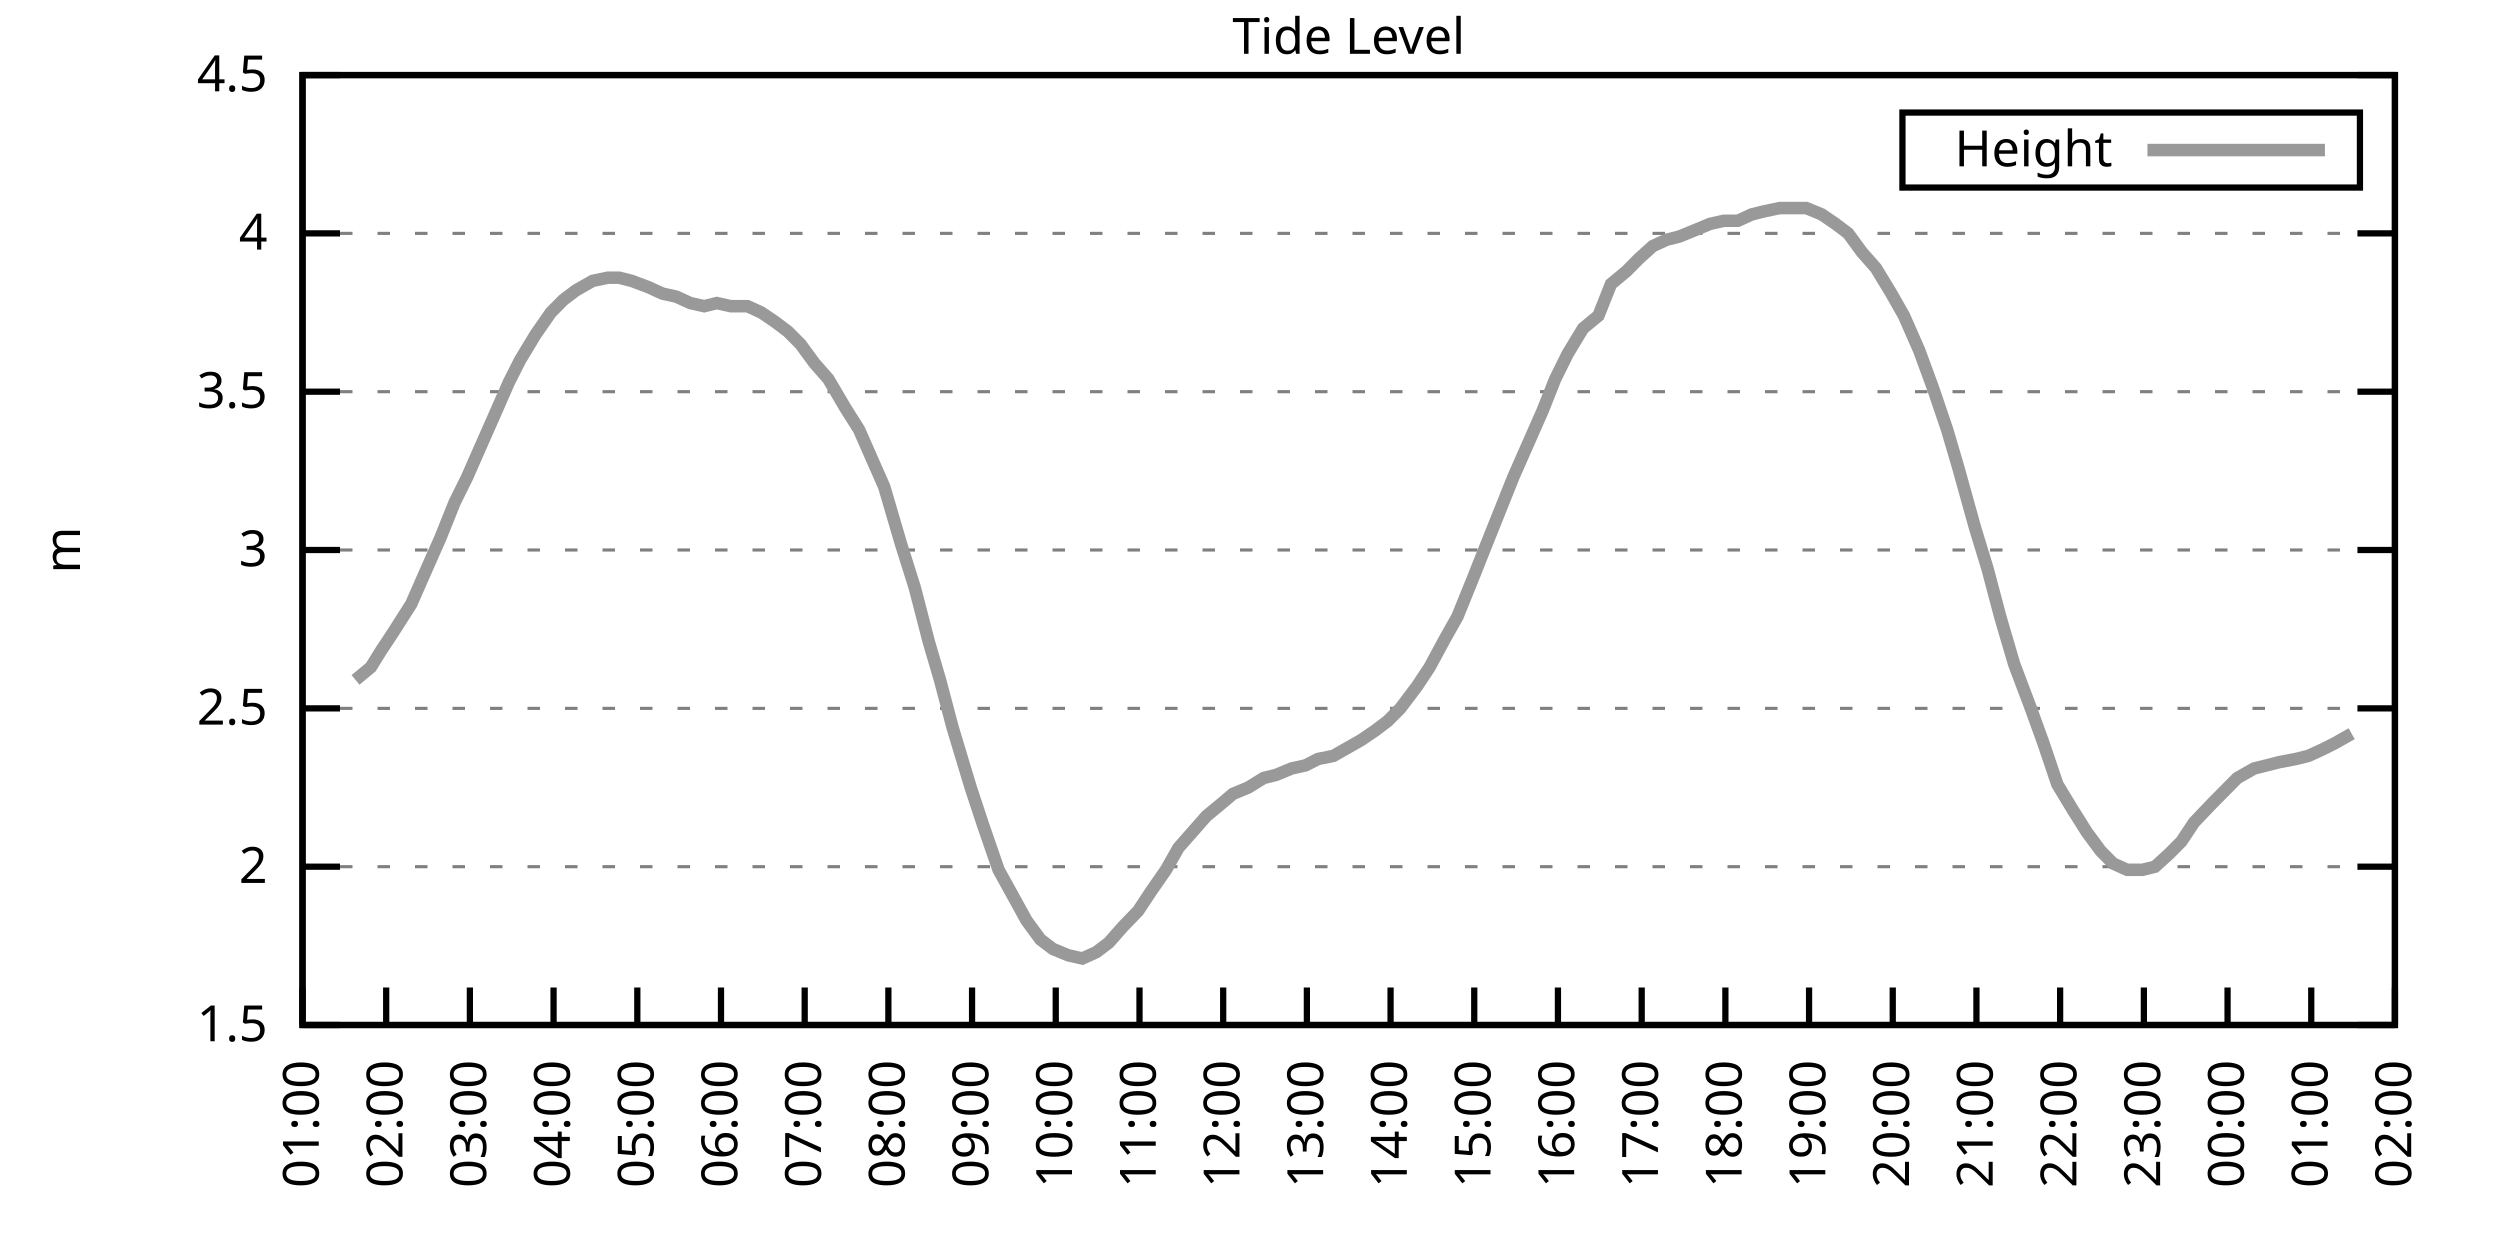
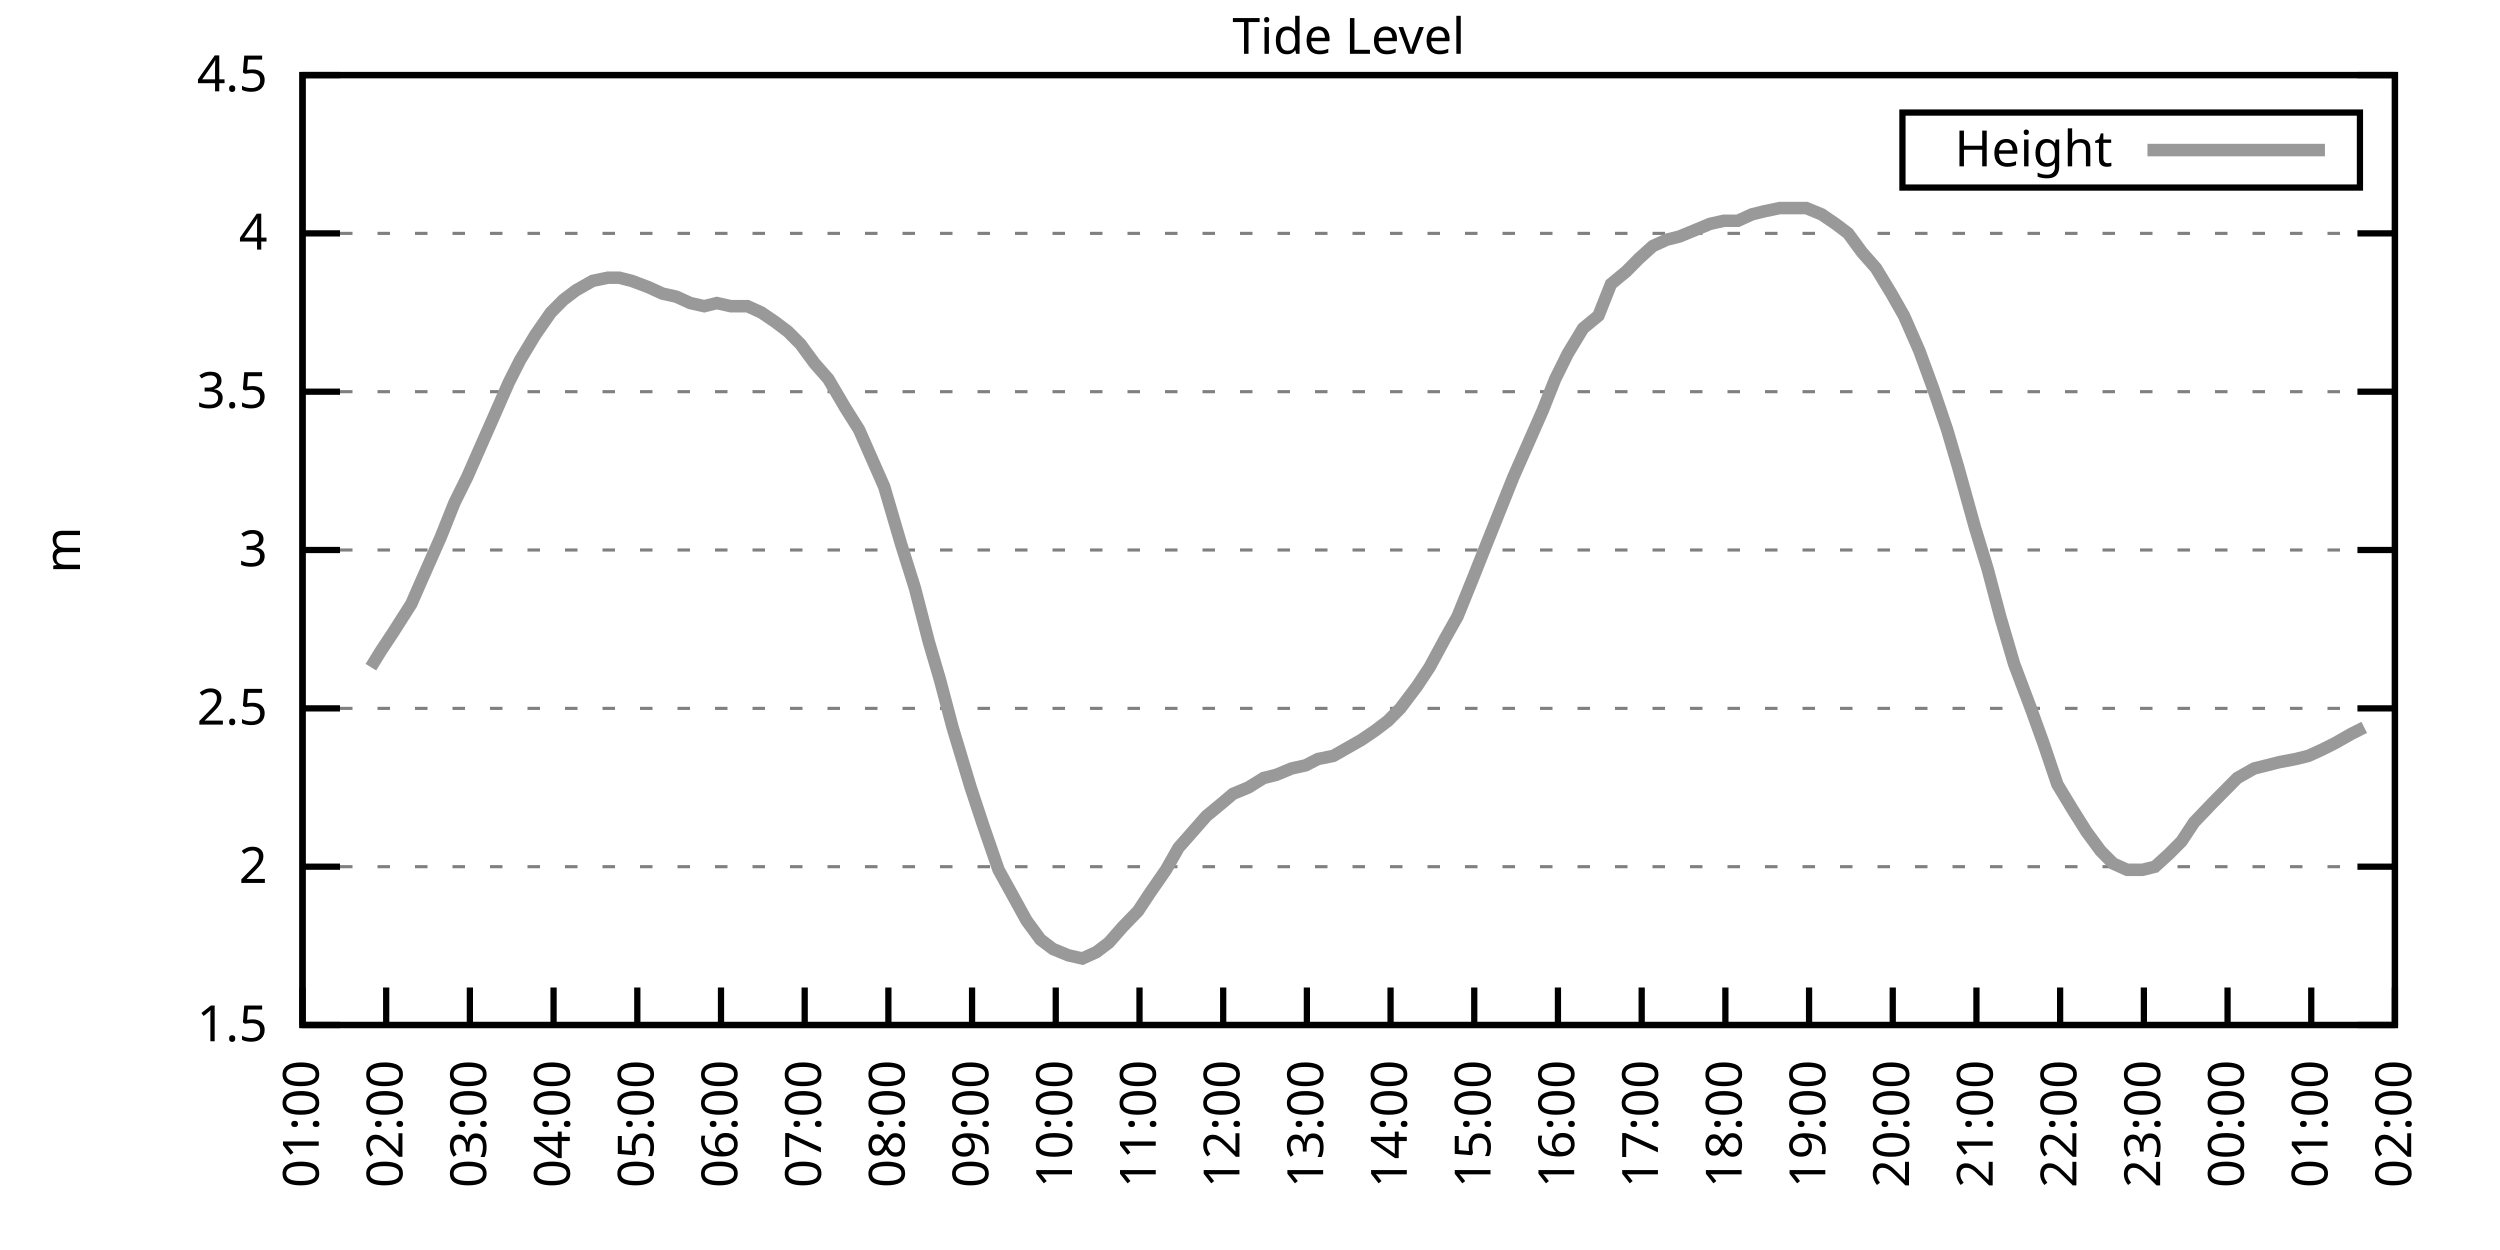
<svg xmlns="http://www.w3.org/2000/svg" xmlns:xlink="http://www.w3.org/1999/xlink" width="400" height="200" viewBox="0 0 400 200">
  <g id="gnuplot_canvas">
    <rect x="0" y="0" width="400" height="200" fill="none" />
    <defs>
      <circle id="gpDot" r="0.5" stroke-width="0.5" stroke="currentColor" />
      <path id="gpPt0" stroke-width="0.333" stroke="currentColor" d="M-1,0 h2 M0,-1 v2" />
      <path id="gpPt1" stroke-width="0.333" stroke="currentColor" d="M-1,-1 L1,1 M1,-1 L-1,1" />
      <path id="gpPt2" stroke-width="0.333" stroke="currentColor" d="M-1,0 L1,0 M0,-1 L0,1 M-1,-1 L1,1 M-1,1 L1,-1" />
      <rect id="gpPt3" stroke-width="0.333" stroke="currentColor" x="-1" y="-1" width="2" height="2" />
      <rect id="gpPt4" stroke-width="0.333" stroke="currentColor" fill="currentColor" x="-1" y="-1" width="2" height="2" />
      <circle id="gpPt5" stroke-width="0.333" stroke="currentColor" cx="0" cy="0" r="1" />
      <use xlink:href="#gpPt5" id="gpPt6" fill="currentColor" stroke="none" />
      <path id="gpPt7" stroke-width="0.333" stroke="currentColor" d="M0,-1.33 L-1.33,0.67 L1.33,0.67 z" />
      <use xlink:href="#gpPt7" id="gpPt8" fill="currentColor" stroke="none" />
      <use xlink:href="#gpPt7" id="gpPt9" stroke="currentColor" transform="rotate(180)" />
      <use xlink:href="#gpPt9" id="gpPt10" fill="currentColor" stroke="none" />
      <use xlink:href="#gpPt3" id="gpPt11" stroke="currentColor" transform="rotate(45)" />
      <use xlink:href="#gpPt11" id="gpPt12" fill="currentColor" stroke="none" />
      <path id="gpPt13" stroke-width="0.333" stroke="currentColor" d="M0,1.330 L1.265,0.411 L0.782,-1.067 L-0.782,-1.076 L-1.265,0.411 z" />
      <use xlink:href="#gpPt13" id="gpPt14" fill="currentColor" stroke="none" />
      <filter id="textbox" filterUnits="objectBoundingBox" x="0" y="0" height="1" width="1">
        <feFlood flood-color="white" flood-opacity="1" result="bgnd" />
        <feComposite in="SourceGraphic" in2="bgnd" operator="atop" />
      </filter>
      <filter id="greybox" filterUnits="objectBoundingBox" x="0" y="0" height="1" width="1">
        <feFlood flood-color="lightgrey" flood-opacity="1" result="grey" />
        <feComposite in="SourceGraphic" in2="grey" operator="atop" />
      </filter>
    </defs>
    <g fill="none" color="white" stroke="currentColor" stroke-width="1.00" stroke-linecap="butt" stroke-linejoin="miter">
</g>
    <g fill="none" color="black" stroke="currentColor" stroke-width="1.00" stroke-linecap="butt" stroke-linejoin="miter">
      <g stroke="none" shape-rendering="crispEdges">
        <polygon fill="rgb(255, 255, 255)" points="48.40,164.00 383.18,164.00 383.18,12.02 48.40,12.02 " />
      </g>
    </g>
    <g fill="none" color="black" stroke="currentColor" stroke-width="1.00" stroke-linecap="butt" stroke-linejoin="miter">
</g>
    <g fill="none" color="black" stroke="black" stroke-width="0.50" stroke-linecap="butt" stroke-linejoin="miter">
</g>
    <g fill="none" color="gray" stroke="currentColor" stroke-width="0.50" stroke-linecap="butt" stroke-linejoin="miter">
      <path stroke="gray" stroke-dasharray="2,4" class="gridline" d="M48.40,164.00 L383.19,164.00  " />
    </g>
    <g fill="none" color="gray" stroke="gray" stroke-width="1.00" stroke-linecap="butt" stroke-linejoin="miter">
</g>
    <g fill="none" color="black" stroke="currentColor" stroke-width="1.00" stroke-linecap="butt" stroke-linejoin="miter">
      <path stroke="black" d="M48.40,164.00 L54.40,164.00 M383.19,164.00 L377.19,164.00  " />
      <g transform="translate(42.80,166.60)" stroke="none" fill="black" font-family="Sans" font-size="8.00" text-anchor="end">
        <text>
          <tspan font-family="Sans"> 1.5</tspan>
        </text>
      </g>
    </g>
    <g fill="none" color="black" stroke="currentColor" stroke-width="1.00" stroke-linecap="butt" stroke-linejoin="miter">
</g>
    <g fill="none" color="black" stroke="black" stroke-width="0.50" stroke-linecap="butt" stroke-linejoin="miter">
</g>
    <g fill="none" color="gray" stroke="currentColor" stroke-width="0.50" stroke-linecap="butt" stroke-linejoin="miter">
      <path stroke="gray" stroke-dasharray="2,4" class="gridline" d="M48.40,138.67 L383.19,138.67  " />
    </g>
    <g fill="none" color="gray" stroke="gray" stroke-width="1.00" stroke-linecap="butt" stroke-linejoin="miter">
</g>
    <g fill="none" color="black" stroke="currentColor" stroke-width="1.00" stroke-linecap="butt" stroke-linejoin="miter">
      <path stroke="black" d="M48.40,138.67 L54.40,138.67 M383.19,138.67 L377.19,138.67  " />
      <g transform="translate(42.80,141.27)" stroke="none" fill="black" font-family="Sans" font-size="8.00" text-anchor="end">
        <text>
          <tspan font-family="Sans"> 2</tspan>
        </text>
      </g>
    </g>
    <g fill="none" color="black" stroke="currentColor" stroke-width="1.00" stroke-linecap="butt" stroke-linejoin="miter">
</g>
    <g fill="none" color="black" stroke="black" stroke-width="0.50" stroke-linecap="butt" stroke-linejoin="miter">
</g>
    <g fill="none" color="gray" stroke="currentColor" stroke-width="0.50" stroke-linecap="butt" stroke-linejoin="miter">
      <path stroke="gray" stroke-dasharray="2,4" class="gridline" d="M48.40,113.34 L383.19,113.34  " />
    </g>
    <g fill="none" color="gray" stroke="gray" stroke-width="1.00" stroke-linecap="butt" stroke-linejoin="miter">
</g>
    <g fill="none" color="black" stroke="currentColor" stroke-width="1.00" stroke-linecap="butt" stroke-linejoin="miter">
      <path stroke="black" d="M48.40,113.34 L54.40,113.34 M383.19,113.34 L377.19,113.34  " />
      <g transform="translate(42.80,115.94)" stroke="none" fill="black" font-family="Sans" font-size="8.00" text-anchor="end">
        <text>
          <tspan font-family="Sans"> 2.5</tspan>
        </text>
      </g>
    </g>
    <g fill="none" color="black" stroke="currentColor" stroke-width="1.00" stroke-linecap="butt" stroke-linejoin="miter">
</g>
    <g fill="none" color="black" stroke="black" stroke-width="0.50" stroke-linecap="butt" stroke-linejoin="miter">
</g>
    <g fill="none" color="gray" stroke="currentColor" stroke-width="0.50" stroke-linecap="butt" stroke-linejoin="miter">
      <path stroke="gray" stroke-dasharray="2,4" class="gridline" d="M48.40,88.00 L383.19,88.00  " />
    </g>
    <g fill="none" color="gray" stroke="gray" stroke-width="1.00" stroke-linecap="butt" stroke-linejoin="miter">
</g>
    <g fill="none" color="black" stroke="currentColor" stroke-width="1.00" stroke-linecap="butt" stroke-linejoin="miter">
      <path stroke="black" d="M48.40,88.00 L54.40,88.00 M383.19,88.00 L377.19,88.00  " />
      <g transform="translate(42.80,90.60)" stroke="none" fill="black" font-family="Sans" font-size="8.00" text-anchor="end">
        <text>
          <tspan font-family="Sans"> 3</tspan>
        </text>
      </g>
    </g>
    <g fill="none" color="black" stroke="currentColor" stroke-width="1.00" stroke-linecap="butt" stroke-linejoin="miter">
</g>
    <g fill="none" color="black" stroke="black" stroke-width="0.50" stroke-linecap="butt" stroke-linejoin="miter">
</g>
    <g fill="none" color="gray" stroke="currentColor" stroke-width="0.50" stroke-linecap="butt" stroke-linejoin="miter">
      <path stroke="gray" stroke-dasharray="2,4" class="gridline" d="M48.40,62.67 L383.19,62.67  " />
    </g>
    <g fill="none" color="gray" stroke="gray" stroke-width="1.00" stroke-linecap="butt" stroke-linejoin="miter">
</g>
    <g fill="none" color="black" stroke="currentColor" stroke-width="1.00" stroke-linecap="butt" stroke-linejoin="miter">
      <path stroke="black" d="M48.40,62.67 L54.40,62.67 M383.19,62.67 L377.19,62.67  " />
      <g transform="translate(42.80,65.27)" stroke="none" fill="black" font-family="Sans" font-size="8.00" text-anchor="end">
        <text>
          <tspan font-family="Sans"> 3.5</tspan>
        </text>
      </g>
    </g>
    <g fill="none" color="black" stroke="currentColor" stroke-width="1.00" stroke-linecap="butt" stroke-linejoin="miter">
</g>
    <g fill="none" color="black" stroke="black" stroke-width="0.50" stroke-linecap="butt" stroke-linejoin="miter">
</g>
    <g fill="none" color="gray" stroke="currentColor" stroke-width="0.50" stroke-linecap="butt" stroke-linejoin="miter">
      <path stroke="gray" stroke-dasharray="2,4" class="gridline" d="M48.40,37.34 L383.19,37.34  " />
    </g>
    <g fill="none" color="gray" stroke="gray" stroke-width="1.00" stroke-linecap="butt" stroke-linejoin="miter">
</g>
    <g fill="none" color="black" stroke="currentColor" stroke-width="1.00" stroke-linecap="butt" stroke-linejoin="miter">
      <path stroke="black" d="M48.40,37.34 L54.40,37.34 M383.19,37.34 L377.19,37.34  " />
      <g transform="translate(42.80,39.94)" stroke="none" fill="black" font-family="Sans" font-size="8.00" text-anchor="end">
        <text>
          <tspan font-family="Sans"> 4</tspan>
        </text>
      </g>
    </g>
    <g fill="none" color="black" stroke="currentColor" stroke-width="1.00" stroke-linecap="butt" stroke-linejoin="miter">
</g>
    <g fill="none" color="black" stroke="black" stroke-width="0.50" stroke-linecap="butt" stroke-linejoin="miter">
</g>
    <g fill="none" color="gray" stroke="currentColor" stroke-width="0.50" stroke-linecap="butt" stroke-linejoin="miter">
      <path stroke="gray" stroke-dasharray="2,4" class="gridline" d="M48.40,12.01 L383.19,12.01  " />
    </g>
    <g fill="none" color="gray" stroke="gray" stroke-width="1.00" stroke-linecap="butt" stroke-linejoin="miter">
</g>
    <g fill="none" color="black" stroke="currentColor" stroke-width="1.00" stroke-linecap="butt" stroke-linejoin="miter">
      <path stroke="black" d="M48.40,12.01 L54.40,12.01 M383.19,12.01 L377.19,12.01  " />
      <g transform="translate(42.80,14.61)" stroke="none" fill="black" font-family="Sans" font-size="8.00" text-anchor="end">
        <text>
          <tspan font-family="Sans"> 4.5</tspan>
        </text>
      </g>
    </g>
    <g fill="none" color="black" stroke="currentColor" stroke-width="1.00" stroke-linecap="butt" stroke-linejoin="miter">
      <path stroke="black" d="M48.40,164.00 L48.40,158.00  " />
      <g transform="translate(51.00,169.60) rotate(270.00)" stroke="none" fill="black" font-family="Sans" font-size="8.00" text-anchor="end">
        <text>
          <tspan font-family="Sans">01:00</tspan>
        </text>
      </g>
    </g>
    <g fill="none" color="black" stroke="currentColor" stroke-width="1.00" stroke-linecap="butt" stroke-linejoin="miter">
      <path stroke="black" d="M61.79,164.00 L61.79,158.00  " />
      <g transform="translate(64.39,169.60) rotate(270.00)" stroke="none" fill="black" font-family="Sans" font-size="8.00" text-anchor="end">
        <text>
          <tspan font-family="Sans">02:00</tspan>
        </text>
      </g>
    </g>
    <g fill="none" color="black" stroke="currentColor" stroke-width="1.00" stroke-linecap="butt" stroke-linejoin="miter">
      <path stroke="black" d="M75.18,164.00 L75.18,158.00  " />
      <g transform="translate(77.78,169.60) rotate(270.00)" stroke="none" fill="black" font-family="Sans" font-size="8.00" text-anchor="end">
        <text>
          <tspan font-family="Sans">03:00</tspan>
        </text>
      </g>
    </g>
    <g fill="none" color="black" stroke="currentColor" stroke-width="1.00" stroke-linecap="butt" stroke-linejoin="miter">
      <path stroke="black" d="M88.57,164.00 L88.57,158.00  " />
      <g transform="translate(91.17,169.60) rotate(270.00)" stroke="none" fill="black" font-family="Sans" font-size="8.00" text-anchor="end">
        <text>
          <tspan font-family="Sans">04:00</tspan>
        </text>
      </g>
    </g>
    <g fill="none" color="black" stroke="currentColor" stroke-width="1.00" stroke-linecap="butt" stroke-linejoin="miter">
      <path stroke="black" d="M101.97,164.00 L101.97,158.00  " />
      <g transform="translate(104.57,169.60) rotate(270.00)" stroke="none" fill="black" font-family="Sans" font-size="8.00" text-anchor="end">
        <text>
          <tspan font-family="Sans">05:00</tspan>
        </text>
      </g>
    </g>
    <g fill="none" color="black" stroke="currentColor" stroke-width="1.00" stroke-linecap="butt" stroke-linejoin="miter">
      <path stroke="black" d="M115.36,164.00 L115.36,158.00  " />
      <g transform="translate(117.96,169.60) rotate(270.00)" stroke="none" fill="black" font-family="Sans" font-size="8.00" text-anchor="end">
        <text>
          <tspan font-family="Sans">06:00</tspan>
        </text>
      </g>
    </g>
    <g fill="none" color="black" stroke="currentColor" stroke-width="1.00" stroke-linecap="butt" stroke-linejoin="miter">
      <path stroke="black" d="M128.75,164.00 L128.75,158.00  " />
      <g transform="translate(131.35,169.60) rotate(270.00)" stroke="none" fill="black" font-family="Sans" font-size="8.00" text-anchor="end">
        <text>
          <tspan font-family="Sans">07:00</tspan>
        </text>
      </g>
    </g>
    <g fill="none" color="black" stroke="currentColor" stroke-width="1.00" stroke-linecap="butt" stroke-linejoin="miter">
      <path stroke="black" d="M142.14,164.00 L142.14,158.00  " />
      <g transform="translate(144.74,169.60) rotate(270.00)" stroke="none" fill="black" font-family="Sans" font-size="8.00" text-anchor="end">
        <text>
          <tspan font-family="Sans">08:00</tspan>
        </text>
      </g>
    </g>
    <g fill="none" color="black" stroke="currentColor" stroke-width="1.00" stroke-linecap="butt" stroke-linejoin="miter">
      <path stroke="black" d="M155.53,164.00 L155.53,158.00  " />
      <g transform="translate(158.13,169.60) rotate(270.00)" stroke="none" fill="black" font-family="Sans" font-size="8.00" text-anchor="end">
        <text>
          <tspan font-family="Sans">09:00</tspan>
        </text>
      </g>
    </g>
    <g fill="none" color="black" stroke="currentColor" stroke-width="1.00" stroke-linecap="butt" stroke-linejoin="miter">
      <path stroke="black" d="M168.92,164.00 L168.92,158.00  " />
      <g transform="translate(171.52,169.60) rotate(270.00)" stroke="none" fill="black" font-family="Sans" font-size="8.00" text-anchor="end">
        <text>
          <tspan font-family="Sans">10:00</tspan>
        </text>
      </g>
    </g>
    <g fill="none" color="black" stroke="currentColor" stroke-width="1.00" stroke-linecap="butt" stroke-linejoin="miter">
      <path stroke="black" d="M182.32,164.00 L182.32,158.00  " />
      <g transform="translate(184.92,169.60) rotate(270.00)" stroke="none" fill="black" font-family="Sans" font-size="8.00" text-anchor="end">
        <text>
          <tspan font-family="Sans">11:00</tspan>
        </text>
      </g>
    </g>
    <g fill="none" color="black" stroke="currentColor" stroke-width="1.00" stroke-linecap="butt" stroke-linejoin="miter">
      <path stroke="black" d="M195.71,164.00 L195.71,158.00  " />
      <g transform="translate(198.31,169.60) rotate(270.00)" stroke="none" fill="black" font-family="Sans" font-size="8.00" text-anchor="end">
        <text>
          <tspan font-family="Sans">12:00</tspan>
        </text>
      </g>
    </g>
    <g fill="none" color="black" stroke="currentColor" stroke-width="1.00" stroke-linecap="butt" stroke-linejoin="miter">
      <path stroke="black" d="M209.10,164.00 L209.10,158.00  " />
      <g transform="translate(211.70,169.60) rotate(270.00)" stroke="none" fill="black" font-family="Sans" font-size="8.00" text-anchor="end">
        <text>
          <tspan font-family="Sans">13:00</tspan>
        </text>
      </g>
    </g>
    <g fill="none" color="black" stroke="currentColor" stroke-width="1.00" stroke-linecap="butt" stroke-linejoin="miter">
      <path stroke="black" d="M222.49,164.00 L222.49,158.00  " />
      <g transform="translate(225.09,169.60) rotate(270.00)" stroke="none" fill="black" font-family="Sans" font-size="8.00" text-anchor="end">
        <text>
          <tspan font-family="Sans">14:00</tspan>
        </text>
      </g>
    </g>
    <g fill="none" color="black" stroke="currentColor" stroke-width="1.00" stroke-linecap="butt" stroke-linejoin="miter">
      <path stroke="black" d="M235.88,164.00 L235.88,158.00  " />
      <g transform="translate(238.48,169.60) rotate(270.00)" stroke="none" fill="black" font-family="Sans" font-size="8.00" text-anchor="end">
        <text>
          <tspan font-family="Sans">15:00</tspan>
        </text>
      </g>
    </g>
    <g fill="none" color="black" stroke="currentColor" stroke-width="1.00" stroke-linecap="butt" stroke-linejoin="miter">
      <path stroke="black" d="M249.27,164.00 L249.27,158.00  " />
      <g transform="translate(251.87,169.60) rotate(270.00)" stroke="none" fill="black" font-family="Sans" font-size="8.00" text-anchor="end">
        <text>
          <tspan font-family="Sans">16:00</tspan>
        </text>
      </g>
    </g>
    <g fill="none" color="black" stroke="currentColor" stroke-width="1.00" stroke-linecap="butt" stroke-linejoin="miter">
      <path stroke="black" d="M262.67,164.00 L262.67,158.00  " />
      <g transform="translate(265.27,169.60) rotate(270.00)" stroke="none" fill="black" font-family="Sans" font-size="8.00" text-anchor="end">
        <text>
          <tspan font-family="Sans">17:00</tspan>
        </text>
      </g>
    </g>
    <g fill="none" color="black" stroke="currentColor" stroke-width="1.00" stroke-linecap="butt" stroke-linejoin="miter">
      <path stroke="black" d="M276.06,164.00 L276.06,158.00  " />
      <g transform="translate(278.66,169.60) rotate(270.00)" stroke="none" fill="black" font-family="Sans" font-size="8.00" text-anchor="end">
        <text>
          <tspan font-family="Sans">18:00</tspan>
        </text>
      </g>
    </g>
    <g fill="none" color="black" stroke="currentColor" stroke-width="1.00" stroke-linecap="butt" stroke-linejoin="miter">
      <path stroke="black" d="M289.45,164.00 L289.45,158.00  " />
      <g transform="translate(292.05,169.60) rotate(270.00)" stroke="none" fill="black" font-family="Sans" font-size="8.00" text-anchor="end">
        <text>
          <tspan font-family="Sans">19:00</tspan>
        </text>
      </g>
    </g>
    <g fill="none" color="black" stroke="currentColor" stroke-width="1.00" stroke-linecap="butt" stroke-linejoin="miter">
      <path stroke="black" d="M302.84,164.00 L302.84,158.00  " />
      <g transform="translate(305.44,169.60) rotate(270.00)" stroke="none" fill="black" font-family="Sans" font-size="8.00" text-anchor="end">
        <text>
          <tspan font-family="Sans">20:00</tspan>
        </text>
      </g>
    </g>
    <g fill="none" color="black" stroke="currentColor" stroke-width="1.00" stroke-linecap="butt" stroke-linejoin="miter">
      <path stroke="black" d="M316.23,164.00 L316.23,158.00  " />
      <g transform="translate(318.83,169.60) rotate(270.00)" stroke="none" fill="black" font-family="Sans" font-size="8.00" text-anchor="end">
        <text>
          <tspan font-family="Sans">21:00</tspan>
        </text>
      </g>
    </g>
    <g fill="none" color="black" stroke="currentColor" stroke-width="1.00" stroke-linecap="butt" stroke-linejoin="miter">
      <path stroke="black" d="M329.62,164.00 L329.62,158.00  " />
      <g transform="translate(332.22,169.60) rotate(270.00)" stroke="none" fill="black" font-family="Sans" font-size="8.00" text-anchor="end">
        <text>
          <tspan font-family="Sans">22:00</tspan>
        </text>
      </g>
    </g>
    <g fill="none" color="black" stroke="currentColor" stroke-width="1.00" stroke-linecap="butt" stroke-linejoin="miter">
      <path stroke="black" d="M343.02,164.00 L343.02,158.00  " />
      <g transform="translate(345.62,169.60) rotate(270.00)" stroke="none" fill="black" font-family="Sans" font-size="8.00" text-anchor="end">
        <text>
          <tspan font-family="Sans">23:00</tspan>
        </text>
      </g>
    </g>
    <g fill="none" color="black" stroke="currentColor" stroke-width="1.00" stroke-linecap="butt" stroke-linejoin="miter">
      <path stroke="black" d="M356.41,164.00 L356.41,158.00  " />
      <g transform="translate(359.01,169.60) rotate(270.00)" stroke="none" fill="black" font-family="Sans" font-size="8.00" text-anchor="end">
        <text>
          <tspan font-family="Sans">00:00</tspan>
        </text>
      </g>
    </g>
    <g fill="none" color="black" stroke="currentColor" stroke-width="1.00" stroke-linecap="butt" stroke-linejoin="miter">
      <path stroke="black" d="M369.80,164.00 L369.80,158.00  " />
      <g transform="translate(372.40,169.60) rotate(270.00)" stroke="none" fill="black" font-family="Sans" font-size="8.00" text-anchor="end">
        <text>
          <tspan font-family="Sans">01:00</tspan>
        </text>
      </g>
    </g>
    <g fill="none" color="black" stroke="currentColor" stroke-width="1.00" stroke-linecap="butt" stroke-linejoin="miter">
      <path stroke="black" d="M383.19,164.00 L383.19,158.00  " />
      <g transform="translate(385.79,169.60) rotate(270.00)" stroke="none" fill="black" font-family="Sans" font-size="8.00" text-anchor="end">
        <text>
          <tspan font-family="Sans">02:00</tspan>
        </text>
      </g>
    </g>
    <g fill="none" color="black" stroke="currentColor" stroke-width="1.00" stroke-linecap="butt" stroke-linejoin="miter">
</g>
    <g fill="none" color="black" stroke="currentColor" stroke-width="1.00" stroke-linecap="butt" stroke-linejoin="miter">
      <path stroke="black" d="M48.40,12.01 L48.40,164.00 L383.19,164.00 L383.19,12.01 L48.40,12.01 Z  " />
    </g>
    <g fill="none" color="black" stroke="currentColor" stroke-width="1.00" stroke-linecap="butt" stroke-linejoin="miter">
</g>
    <g fill="none" color="black" stroke="currentColor" stroke-width="1.00" stroke-linecap="butt" stroke-linejoin="miter">
      <path stroke="black" d="M304.39,30.01 L304.39,18.01 L377.59,18.01 L377.59,30.01 L304.39,30.01 Z  " />
    </g>
    <g id="Tide_level_plot_1">
      <g fill="none" color="white" stroke="black" stroke-width="2.00" stroke-linecap="butt" stroke-linejoin="miter">
</g>
      <g fill="none" color="black" stroke="currentColor" stroke-width="2.00" stroke-linecap="butt" stroke-linejoin="miter">
        <g transform="translate(337.99,26.61)" stroke="none" fill="black" font-family="Sans" font-size="8.00" text-anchor="end">
          <text>
            <tspan font-family="Sans">Height</tspan>
          </text>
        </g>
      </g>
      <g fill="none" color="black" stroke="currentColor" stroke-width="2.00" stroke-linecap="butt" stroke-linejoin="miter">
-         <path stroke="rgb(153, 153, 153)" d="M343.59,24.01 L371.99,24.01 M56.88,108.78 L59.34,106.75 L60.90,104.22 L62.91,101.18 L65.81,96.62 L67.59,92.56   L70.50,85.98 L72.73,80.41 L74.74,76.35 L76.52,72.30 L78.98,66.73 L81.43,61.15 L83.22,57.61 L85.67,53.55   L88.13,50.01 L90.14,47.98 L92.15,46.46 L94.82,44.94 L97.28,44.43 L99.06,44.43 L101.07,44.94 L103.75,45.95   L105.98,46.97 L108.22,47.47 L110.45,48.49 L112.68,48.99 L114.69,48.49 L116.92,48.99 L119.60,48.99 L121.83,50.01   L124.06,51.53 L126.07,53.05 L128.08,55.07 L130.31,58.11 L132.54,60.65 L135.22,65.21 L137.45,68.75 L139.24,72.81   L141.47,77.87 L144.15,86.99 L146.38,94.08 L148.61,102.70 L150.40,108.78 L152.41,116.38 L155.31,126.00 L157.32,132.08   L159.77,139.17 L162.01,143.23 L164.24,147.28 L166.47,150.32 L168.48,151.84 L170.93,152.85 L173.17,153.36 L175.40,152.35   L177.41,150.83 L179.64,148.29 L182.09,145.76 L184.10,142.72 L186.56,139.17 L188.57,135.63 L190.80,133.10 L193.03,130.56   L195.48,128.54 L197.27,127.02 L199.73,126.00 L202.18,124.48 L204.19,123.98 L206.64,122.96 L208.88,122.46 L210.88,121.44   L213.34,120.94 L215.13,119.92 L217.80,118.40 L220.04,116.88 L222.04,115.36 L224.05,113.34 L226.73,109.79 L228.74,106.75   L231.20,102.19 L233.20,98.64 L235.66,92.56 L237.67,87.50 L239.90,81.93 L242.13,76.35 L244.14,71.79 L246.82,65.71   L248.83,60.65 L250.84,56.59 L253.29,52.54 L255.75,50.51 L257.76,45.45 L260.21,43.42 L262.22,41.39 L264.45,39.37   L266.68,38.35 L268.69,37.85 L271.15,36.84 L273.60,35.82 L275.83,35.32 L278.07,35.32 L280.30,34.30 L282.31,33.80   L284.76,33.29 L286.77,33.29 L289.00,33.29 L291.46,34.30 L293.69,35.82 L295.70,37.34 L297.93,40.38 L300.16,42.91   L302.62,46.97 L304.63,50.51 L307.08,56.09 L309.31,62.17 L311.54,68.75 L313.33,74.83 L316.01,84.46 L318.02,91.04   L320.03,98.64 L322.26,106.24 L324.94,113.34 L326.95,118.91 L329.18,125.50 L331.63,129.55 L333.86,133.10 L336.10,136.14   L338.10,138.16 L340.34,139.17 L342.79,139.17 L344.80,138.67 L347.03,136.64 L349.04,134.62 L351.05,131.58 L353.95,128.54   L355.96,126.51 L357.97,124.48 L360.65,122.96 L362.66,122.46 L364.66,121.95 L367.34,121.44 L369.35,120.94 L371.58,119.92   L373.59,118.91 L376.27,117.39  " />
+         <path stroke="rgb(153, 153, 153)" d="M343.59,24.01 L371.99,24.01 M59.34,106.75 L60.90,104.22 L62.91,101.18 L65.81,96.62 L67.59,92.56 L70.50,85.98   L72.73,80.41 L74.74,76.35 L76.52,72.30 L78.98,66.73 L81.43,61.15 L83.22,57.61 L85.67,53.55 L88.13,50.01   L90.14,47.98 L92.15,46.46 L94.82,44.94 L97.28,44.43 L99.06,44.43 L101.07,44.94 L103.75,45.95 L105.98,46.97   L108.22,47.47 L110.45,48.49 L112.68,48.99 L114.69,48.49 L116.92,48.99 L119.60,48.99 L121.83,50.01 L124.06,51.53   L126.07,53.05 L128.08,55.07 L130.31,58.11 L132.54,60.65 L135.22,65.21 L137.45,68.75 L139.24,72.81 L141.47,77.87   L144.15,86.99 L146.38,94.08 L148.61,102.70 L150.40,108.78 L152.41,116.38 L155.31,126.00 L157.32,132.08 L159.77,139.17   L162.01,143.23 L164.24,147.28 L166.47,150.32 L168.48,151.84 L170.93,152.85 L173.17,153.36 L175.40,152.35 L177.41,150.83   L179.64,148.29 L182.09,145.76 L184.10,142.72 L186.56,139.17 L188.57,135.63 L190.80,133.10 L193.03,130.56 L195.48,128.54   L197.27,127.02 L199.73,126.00 L202.18,124.48 L204.19,123.98 L206.64,122.96 L208.88,122.46 L210.88,121.44 L213.34,120.94   L215.13,119.92 L217.80,118.40 L220.04,116.88 L222.04,115.36 L224.05,113.34 L226.73,109.79 L228.74,106.75 L231.20,102.19   L233.20,98.64 L235.66,92.56 L237.67,87.50 L239.90,81.93 L242.13,76.35 L244.14,71.79 L246.82,65.71 L248.83,60.65   L250.84,56.59 L253.29,52.54 L255.75,50.51 L257.76,45.45 L260.21,43.42 L262.22,41.39 L264.45,39.37 L266.68,38.35   L268.69,37.85 L271.15,36.84 L273.60,35.82 L275.83,35.32 L278.07,35.32 L280.30,34.30 L282.31,33.80 L284.76,33.29   L286.77,33.29 L289.00,33.29 L291.46,34.30 L293.69,35.82 L295.70,37.34 L297.93,40.38 L300.16,42.91 L302.62,46.97   L304.63,50.51 L307.08,56.09 L309.31,62.17 L311.54,68.75 L313.33,74.83 L316.01,84.46 L318.02,91.04 L320.03,98.64   L322.26,106.24 L324.94,113.34 L326.95,118.91 L329.18,125.50 L331.63,129.55 L333.86,133.10 L336.10,136.14 L338.10,138.16   L340.34,139.17 L342.79,139.17 L344.80,138.67 L347.03,136.64 L349.04,134.62 L351.05,131.58 L353.95,128.54 L355.96,126.51   L357.97,124.48 L360.65,122.96 L362.66,122.46 L364.66,121.95 L367.34,121.44 L369.35,120.94 L371.58,119.92 L373.59,118.91   L376.27,117.39 L378.28,116.38  " />
      </g>
    </g>
    <g fill="none" color="black" stroke="currentColor" stroke-width="2.00" stroke-linecap="butt" stroke-linejoin="miter">
</g>
    <g fill="none" color="black" stroke="black" stroke-width="1.00" stroke-linecap="butt" stroke-linejoin="miter">
</g>
    <g fill="none" color="black" stroke="currentColor" stroke-width="1.00" stroke-linecap="butt" stroke-linejoin="miter">
      <path stroke="black" d="M48.40,12.01 L48.40,164.00 L383.19,164.00 L383.19,12.01 L48.40,12.01 Z  " />
      <g transform="translate(12.80,88.01) rotate(270.00)" stroke="none" fill="black" font-family="Sans" font-size="8.00" text-anchor="middle">
        <text>
          <tspan font-family="Sans">m</tspan>
        </text>
      </g>
    </g>
    <g fill="none" color="black" stroke="currentColor" stroke-width="1.00" stroke-linecap="butt" stroke-linejoin="miter">
</g>
    <g fill="none" color="black" stroke="currentColor" stroke-width="1.00" stroke-linecap="butt" stroke-linejoin="miter">
      <g transform="translate(215.79,8.61)" stroke="none" fill="black" font-family="Sans" font-size="8.00" text-anchor="middle">
        <text>
          <tspan font-family="Sans">Tide Level</tspan>
        </text>
      </g>
    </g>
    <g fill="none" color="black" stroke="currentColor" stroke-width="1.00" stroke-linecap="butt" stroke-linejoin="miter">
</g>
  </g>
</svg>
